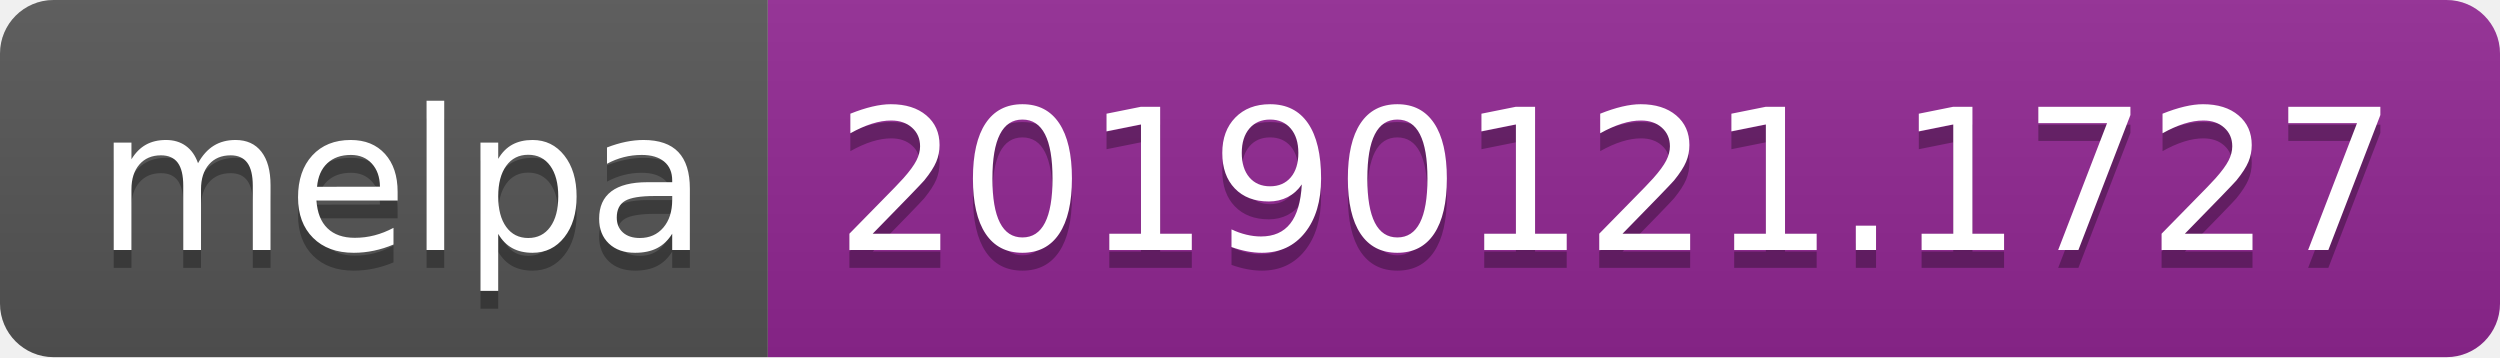
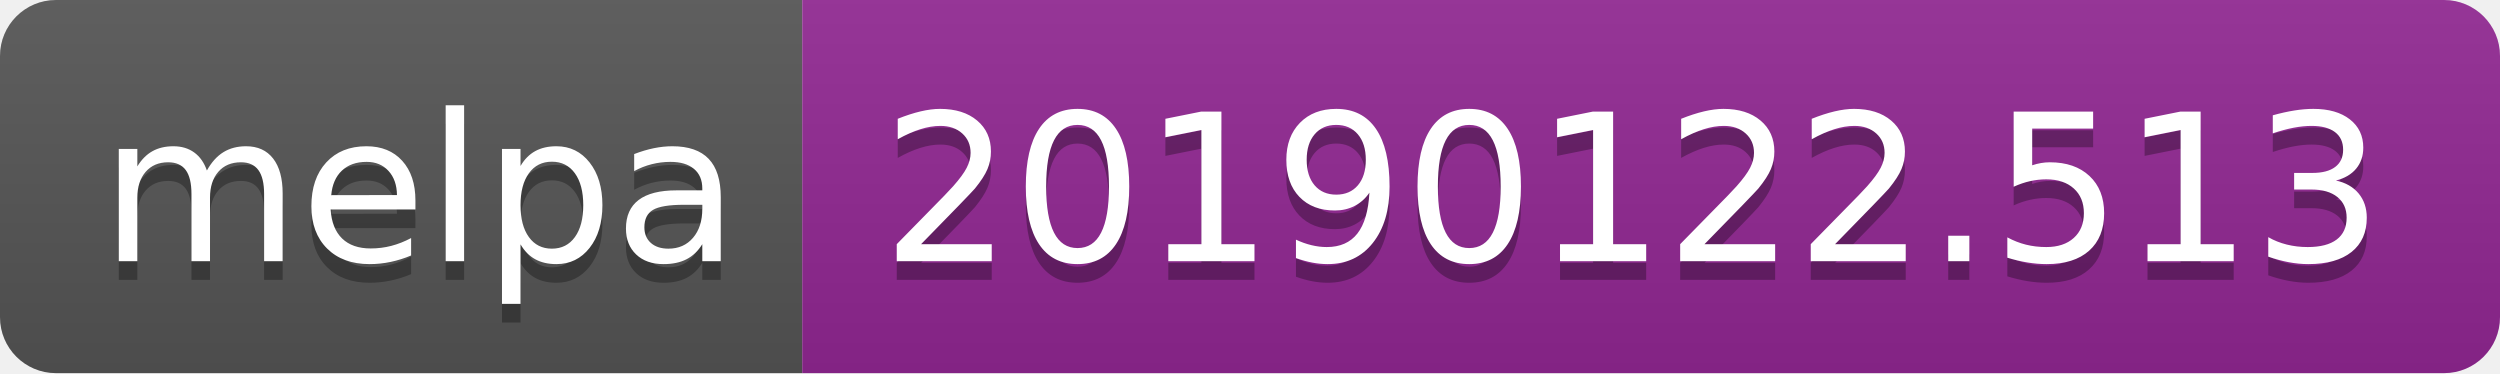
- <svg xmlns="http://www.w3.org/2000/svg" width="140" height="20">
+ <svg xmlns="http://www.w3.org/2000/svg" width="134" height="20">
  <linearGradient id="b" x2="0" y2="100%">
    <stop offset="0" stop-color="#bbb" stop-opacity=".1" />
    <stop offset="1" stop-opacity=".1" />
  </linearGradient>
  <clipPath id="a">
-     <rect width="140" height="20" rx="3" fill="#fff" />
+     <rect width="134" height="20" rx="3" fill="#fff" />
  </clipPath>
  <g clip-path="url(#a)">
    <path fill="#555" d="M0 0h43v20H0z" />
-     <path fill="#922793" d="M43 0h97v20H43z" />
-     <path fill="url(#b)" d="M0 0h140v20H0z" />
+     <path fill="#922793" d="M43 0h91v20H43z" />
+     <path fill="url(#b)" d="M0 0h134v20H0z" />
  </g>
  <g fill="#fff" text-anchor="middle" font-family="DejaVu Sans,Verdana,Geneva,sans-serif" font-size="110">
    <text x="225" y="150" fill="#010101" fill-opacity=".3" transform="scale(.1)" textLength="330">melpa</text>
    <text x="225" y="140" transform="scale(.1)" textLength="330">melpa</text>
-     <text x="905" y="150" fill="#010101" fill-opacity=".3" transform="scale(.1)" textLength="870">20190121.1727</text>
-     <text x="905" y="140" transform="scale(.1)" textLength="870">20190121.1727</text>
+     <text x="875" y="150" fill="#010101" fill-opacity=".3" transform="scale(.1)" textLength="810">20190122.513</text>
+     <text x="875" y="140" transform="scale(.1)" textLength="810">20190122.513</text>
  </g>
</svg>
